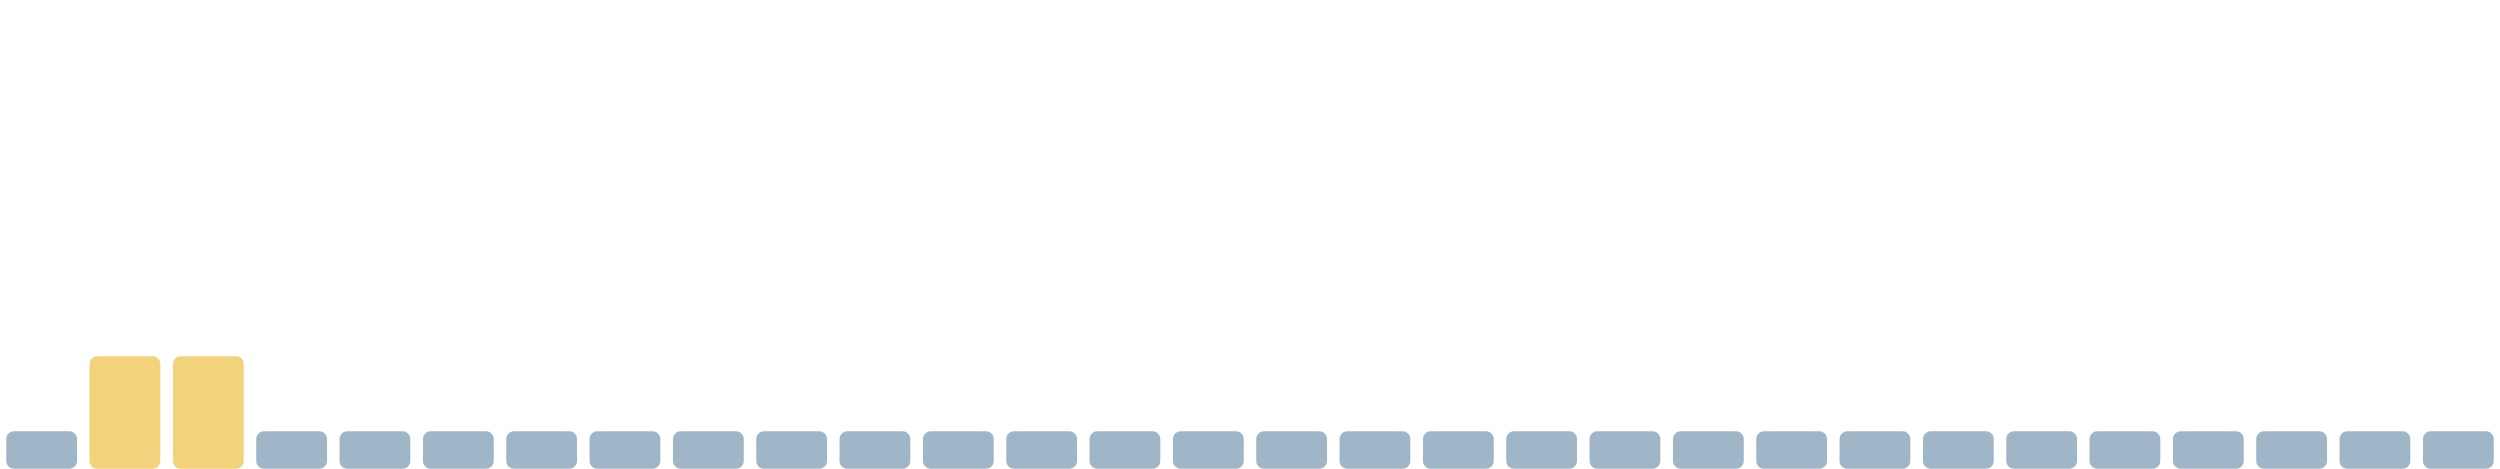
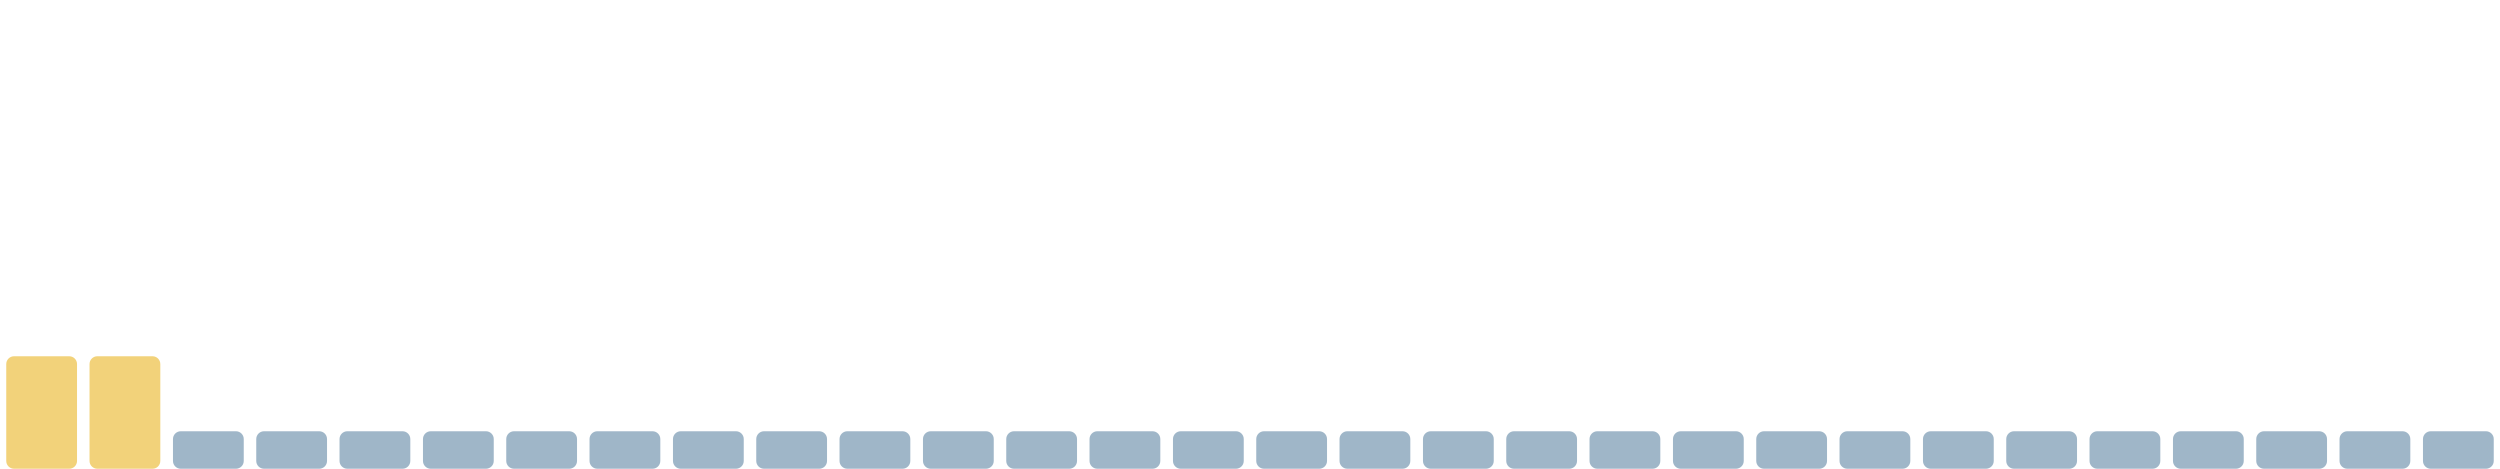
<svg xmlns="http://www.w3.org/2000/svg" viewBox="0 0 1600 300" width="1600" height="300" preserveAspectRatio="none" role="img" aria-label="Índice de huella climática de los últimos 30 días">
-   <rect x="4.0" y="276" width="45.3" height="24" rx="5" fill="#9fb6c8" />
+   <rect x="4.0" y="228" width="45.3" height="72" rx="5" fill="#f2d27a" />
  <rect x="57.3" y="228" width="45.3" height="72" rx="5" fill="#f2d27a" />
-   <rect x="110.7" y="228" width="45.3" height="72" rx="5" fill="#f2d27a" />
+   <rect x="110.7" y="276" width="45.3" height="24" rx="5" fill="#9fb6c8" />
  <rect x="164.0" y="276" width="45.3" height="24" rx="5" fill="#9fb6c8" />
  <rect x="217.3" y="276" width="45.3" height="24" rx="5" fill="#9fb6c8" />
  <rect x="270.7" y="276" width="45.3" height="24" rx="5" fill="#9fb6c8" />
  <rect x="324.0" y="276" width="45.3" height="24" rx="5" fill="#9fb6c8" />
  <rect x="377.3" y="276" width="45.3" height="24" rx="5" fill="#9fb6c8" />
  <rect x="430.7" y="276" width="45.3" height="24" rx="5" fill="#9fb6c8" />
  <rect x="484.0" y="276" width="45.3" height="24" rx="5" fill="#9fb6c8" />
  <rect x="537.3" y="276" width="45.3" height="24" rx="5" fill="#9fb6c8" />
  <rect x="590.7" y="276" width="45.3" height="24" rx="5" fill="#9fb6c8" />
  <rect x="644.0" y="276" width="45.3" height="24" rx="5" fill="#9fb6c8" />
  <rect x="697.3" y="276" width="45.3" height="24" rx="5" fill="#9fb6c8" />
  <rect x="750.7" y="276" width="45.3" height="24" rx="5" fill="#9fb6c8" />
  <rect x="804.0" y="276" width="45.3" height="24" rx="5" fill="#9fb6c8" />
  <rect x="857.3" y="276" width="45.3" height="24" rx="5" fill="#9fb6c8" />
  <rect x="910.7" y="276" width="45.3" height="24" rx="5" fill="#9fb6c8" />
  <rect x="964.0" y="276" width="45.3" height="24" rx="5" fill="#9fb6c8" />
  <rect x="1017.3" y="276" width="45.3" height="24" rx="5" fill="#9fb6c8" />
  <rect x="1070.7" y="276" width="45.3" height="24" rx="5" fill="#9fb6c8" />
  <rect x="1124.0" y="276" width="45.3" height="24" rx="5" fill="#9fb6c8" />
  <rect x="1177.3" y="276" width="45.3" height="24" rx="5" fill="#9fb6c8" />
  <rect x="1230.7" y="276" width="45.3" height="24" rx="5" fill="#9fb6c8" />
  <rect x="1284.0" y="276" width="45.3" height="24" rx="5" fill="#9fb6c8" />
  <rect x="1337.3" y="276" width="45.3" height="24" rx="5" fill="#9fb6c8" />
  <rect x="1390.7" y="276" width="45.3" height="24" rx="5" fill="#9fb6c8" />
  <rect x="1444.0" y="276" width="45.3" height="24" rx="5" fill="#9fb6c8" />
  <rect x="1497.3" y="276" width="45.3" height="24" rx="5" fill="#9fb6c8" />
  <rect x="1550.7" y="276" width="45.3" height="24" rx="5" fill="#9fb6c8" />
</svg>
